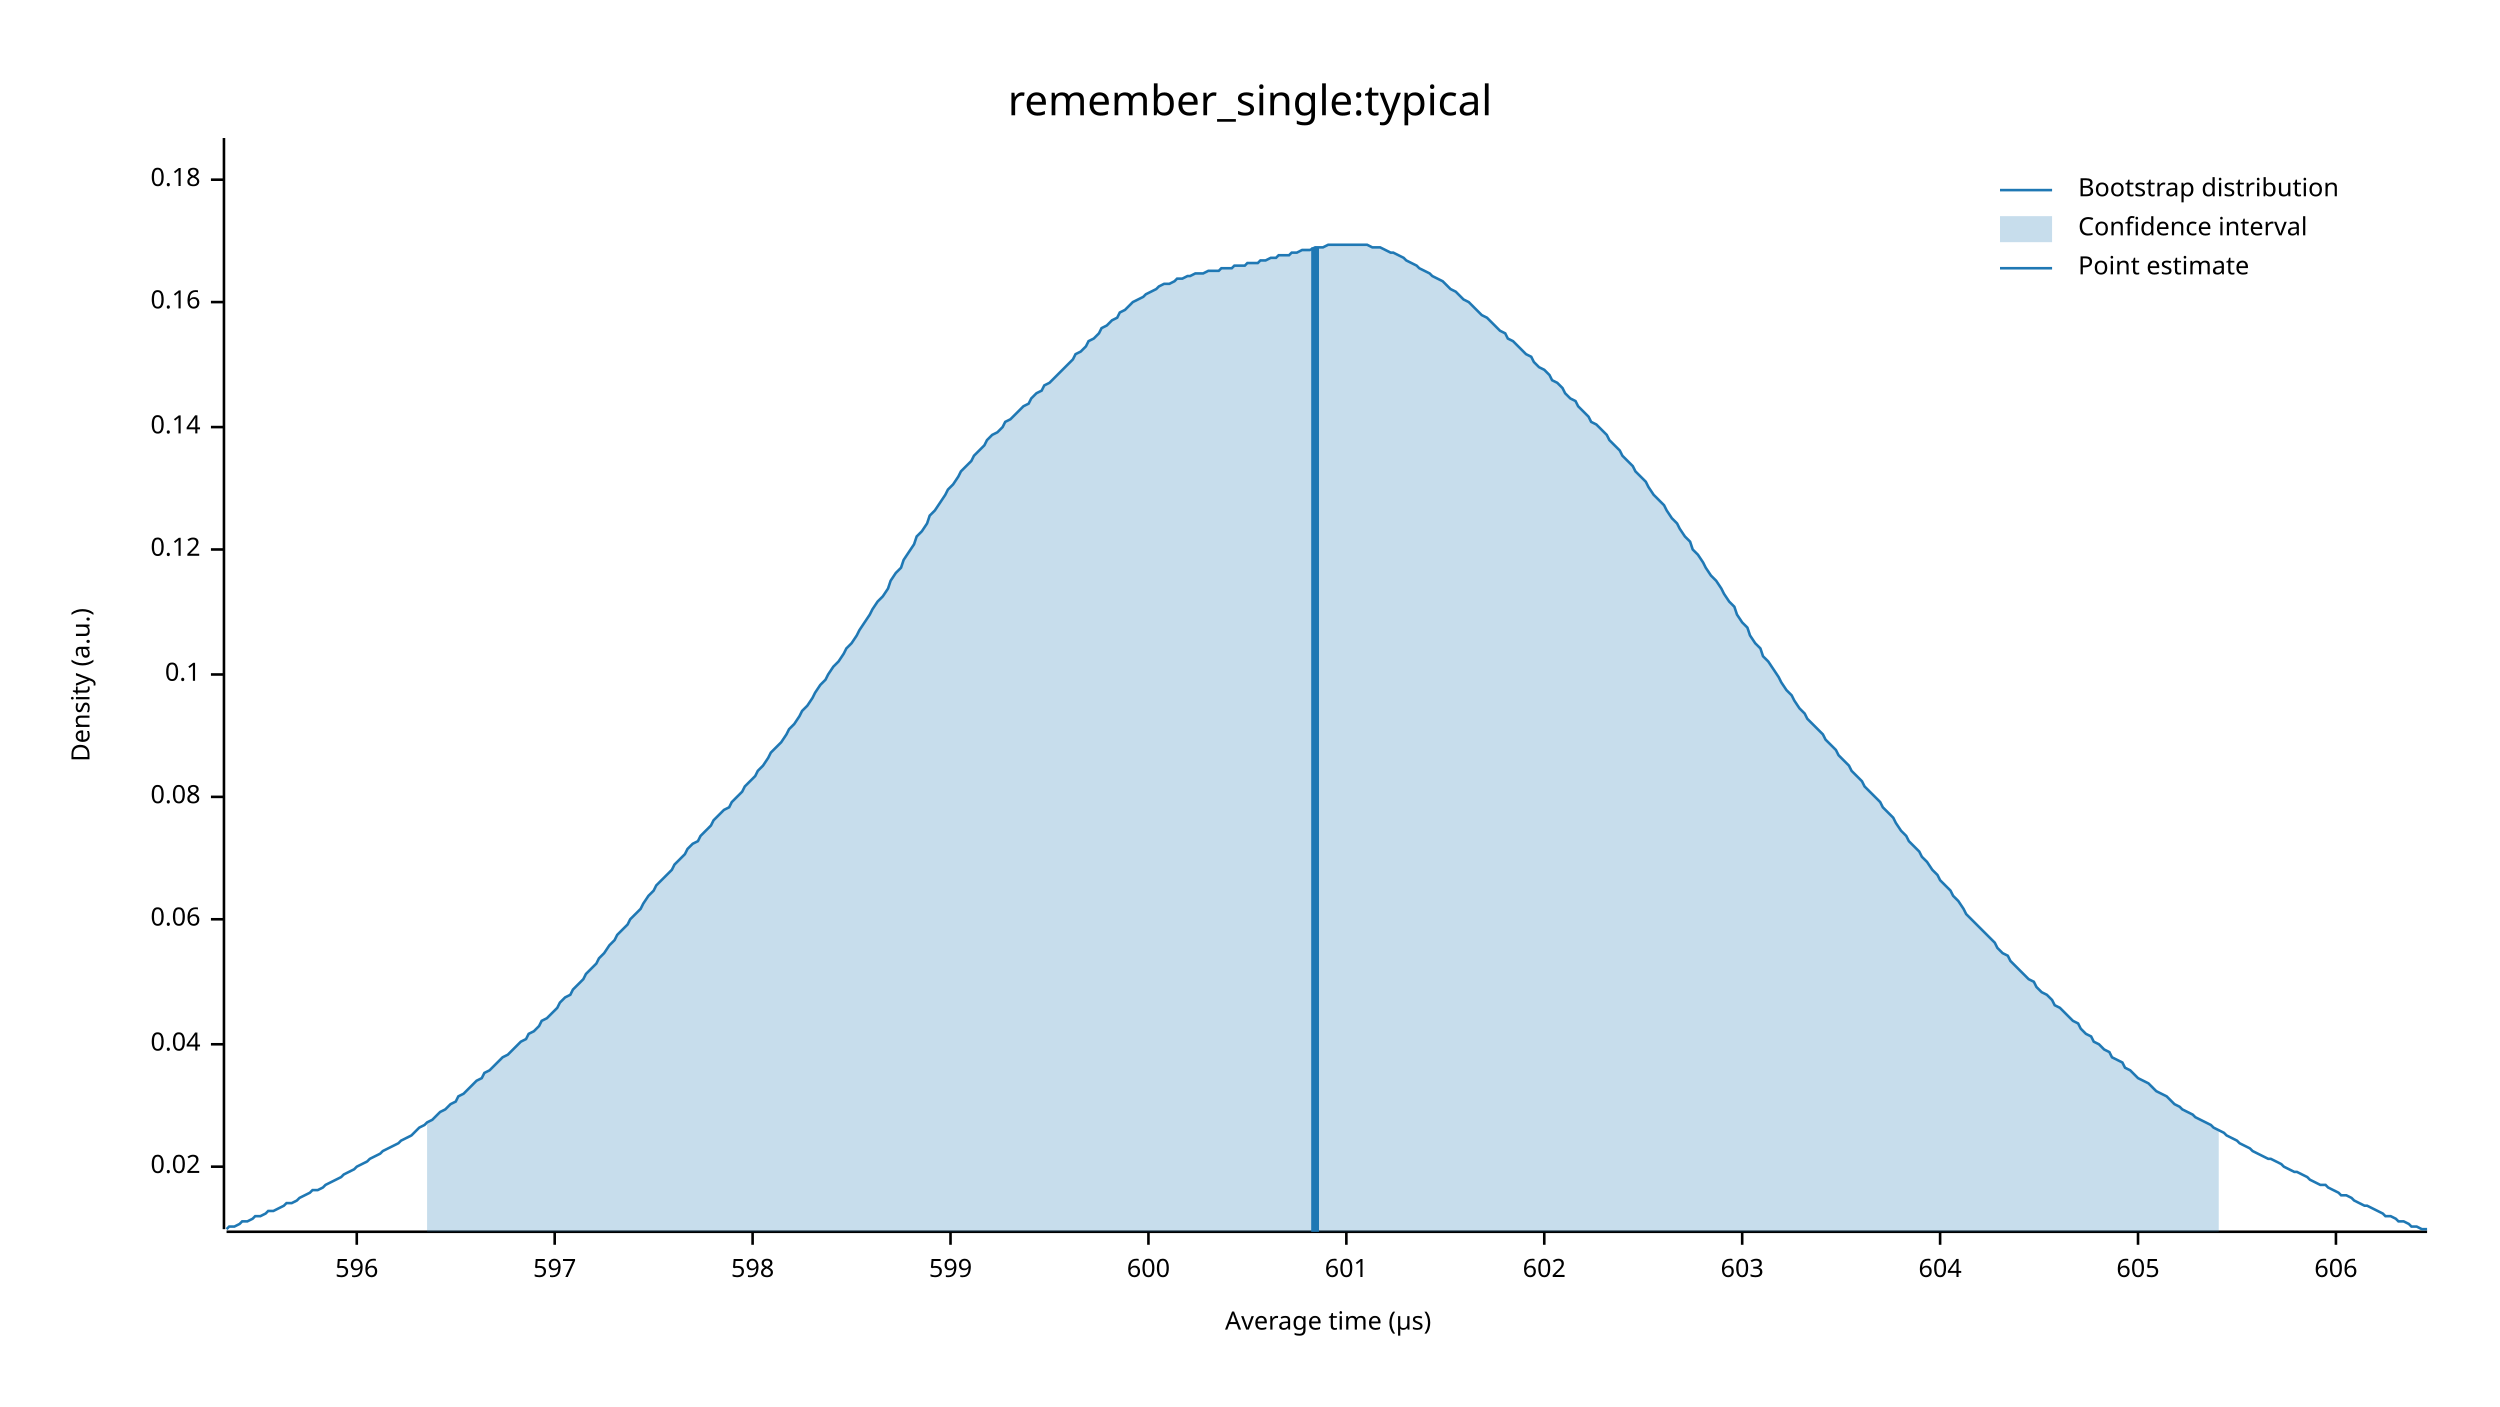
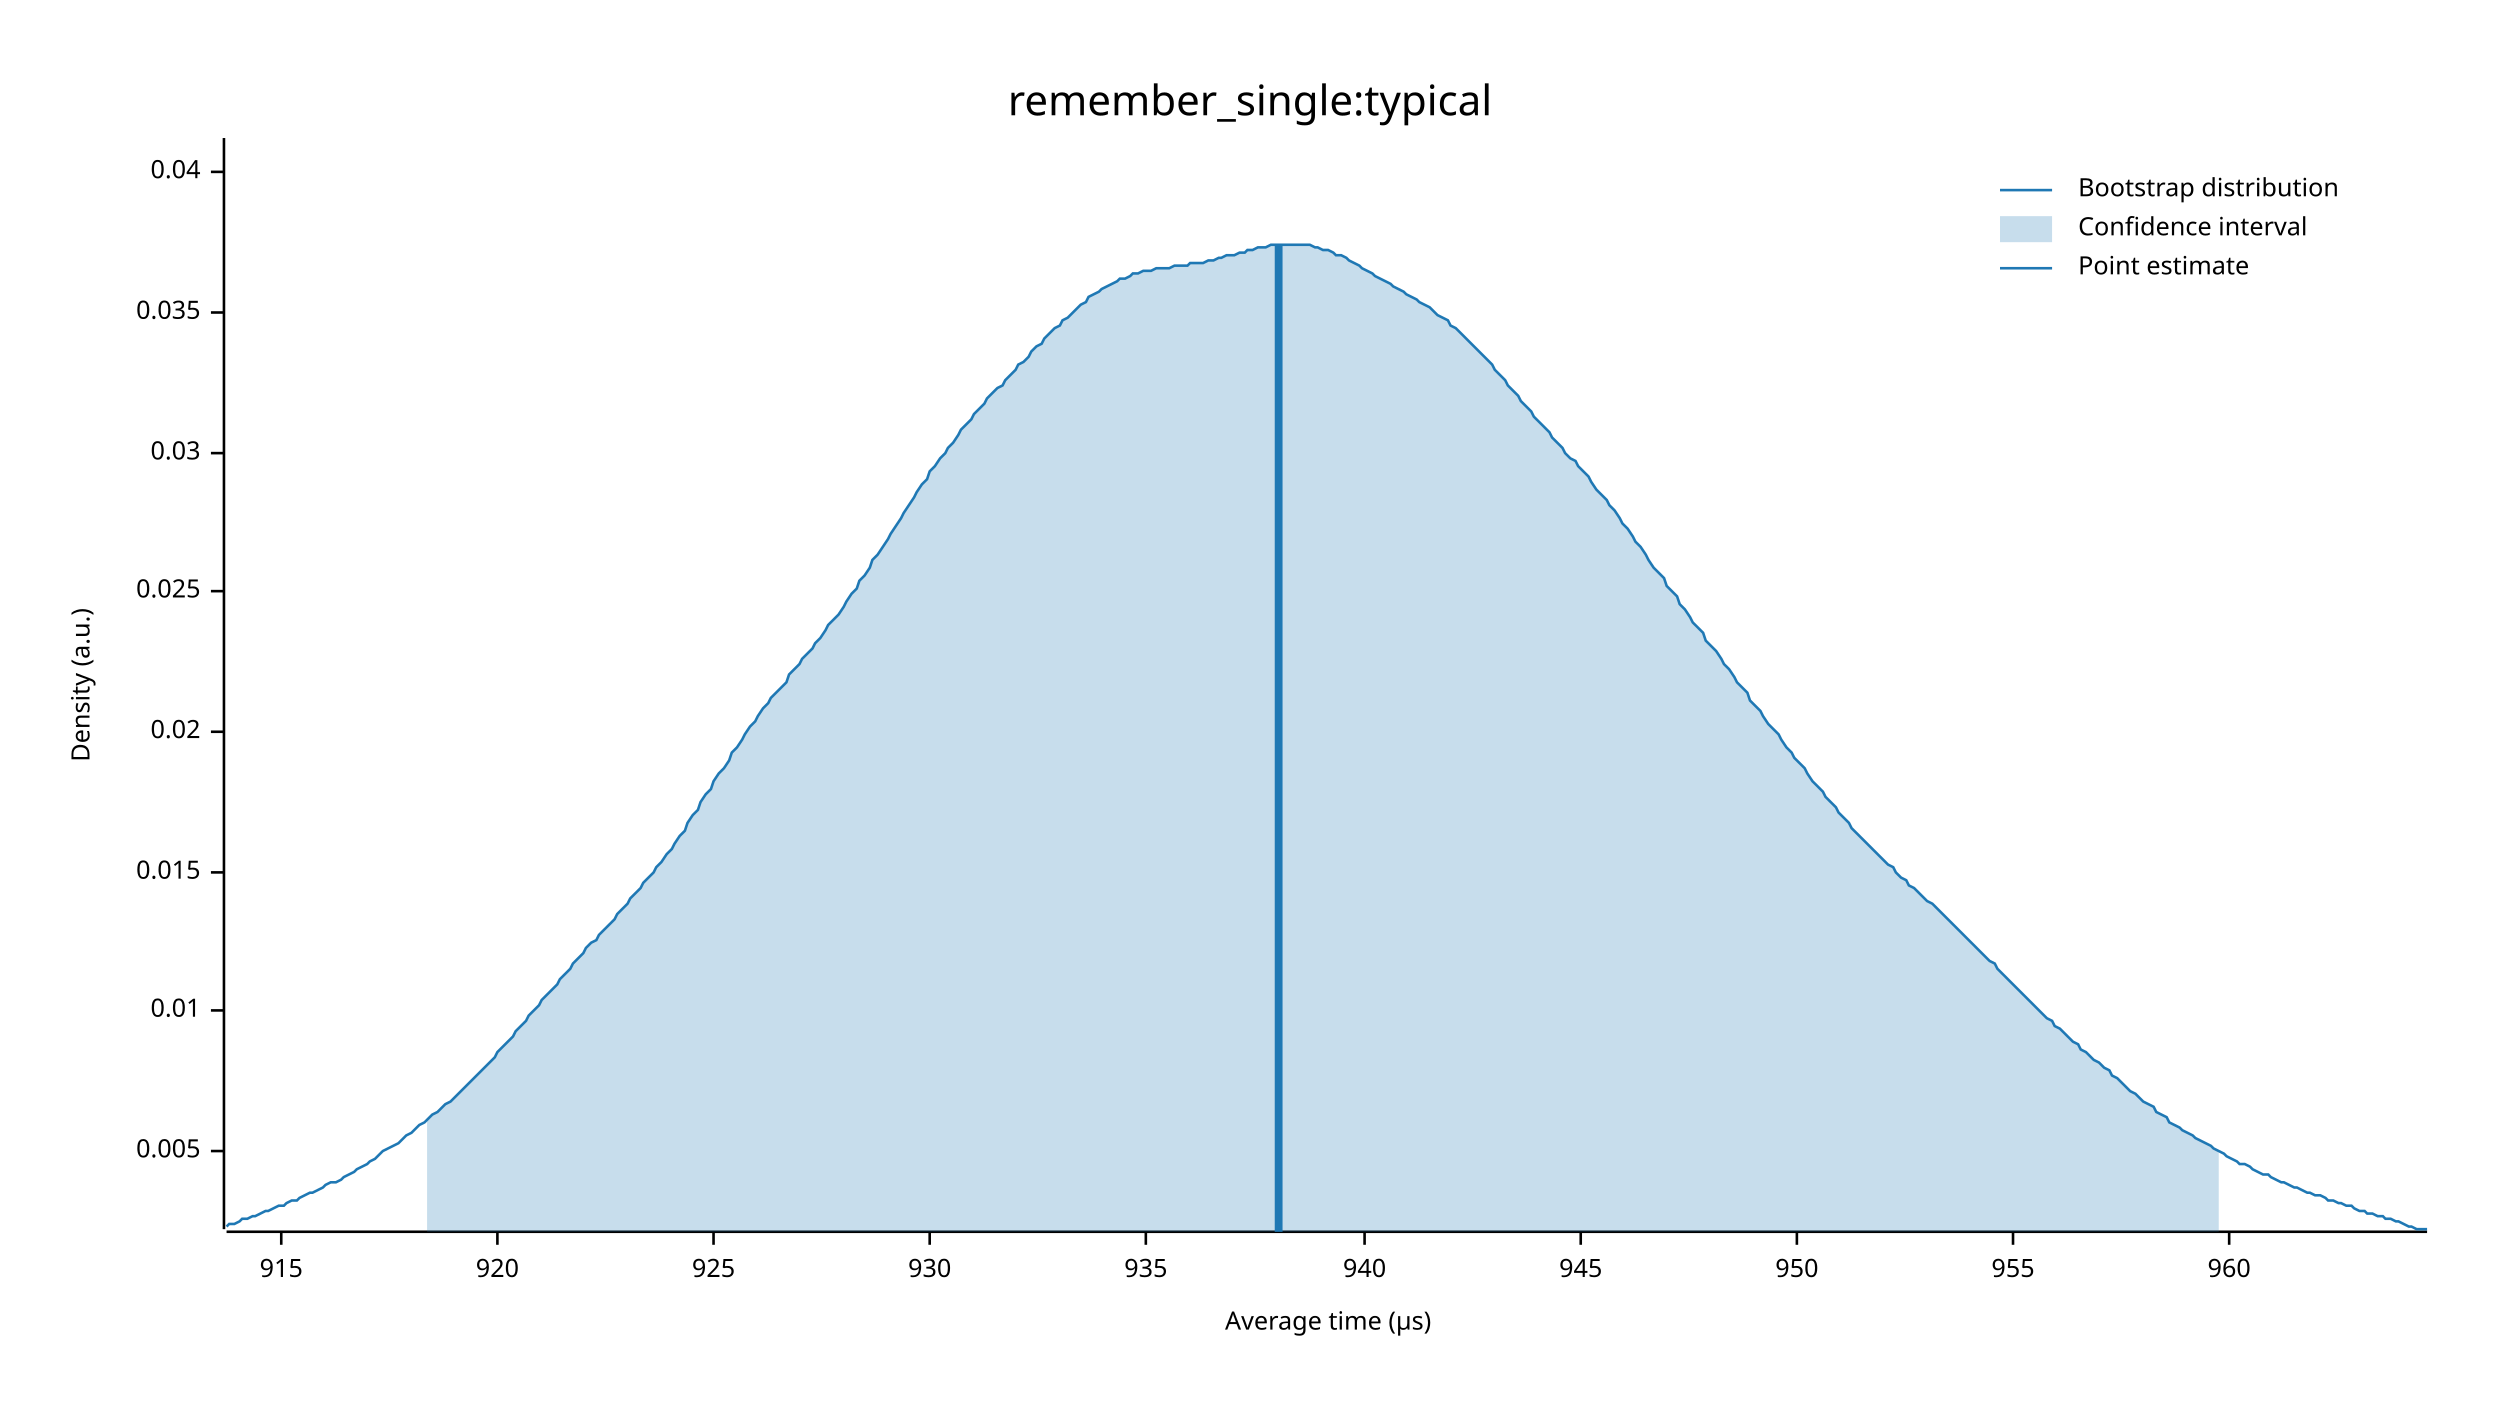
<svg xmlns="http://www.w3.org/2000/svg" width="960" height="540" viewBox="0 0 960 540">
  <text x="480" y="32" dy="0.76em" text-anchor="middle" font-family="sans-serif" font-size="16.129" opacity="1" fill="#000000">
remember_single:typical
</text>
  <text x="27" y="263" dy="0.76em" text-anchor="middle" font-family="sans-serif" font-size="9.677" opacity="1" fill="#000000" transform="rotate(270, 27, 263)">
Density (a.u.)
</text>
  <text x="510" y="513" dy="-0.5ex" text-anchor="middle" font-family="sans-serif" font-size="9.677" opacity="1" fill="#000000">
Average time (µs)
</text>
  <polyline fill="none" opacity="1" stroke="#000000" stroke-width="1" points="86,53 86,472 " />
-   <text x="77" y="448" dy="0.5ex" text-anchor="end" font-family="sans-serif" font-size="9.677" opacity="1" fill="#000000">
+   <text x="77" y="442" dy="0.5ex" text-anchor="end" font-family="sans-serif" font-size="9.677" opacity="1" fill="#000000">
+ 0.005
+ </text>
+   <polyline fill="none" opacity="1" stroke="#000000" stroke-width="1" points="81,442 86,442 " />
+   <text x="77" y="388" dy="0.5ex" text-anchor="end" font-family="sans-serif" font-size="9.677" opacity="1" fill="#000000">
+ 0.01
+ </text>
+   <polyline fill="none" opacity="1" stroke="#000000" stroke-width="1" points="81,388 86,388 " />
+   <text x="77" y="335" dy="0.5ex" text-anchor="end" font-family="sans-serif" font-size="9.677" opacity="1" fill="#000000">
+ 0.015
+ </text>
+   <polyline fill="none" opacity="1" stroke="#000000" stroke-width="1" points="81,335 86,335 " />
+   <text x="77" y="281" dy="0.5ex" text-anchor="end" font-family="sans-serif" font-size="9.677" opacity="1" fill="#000000">
0.02
</text>
-   <polyline fill="none" opacity="1" stroke="#000000" stroke-width="1" points="81,448 86,448 " />
-   <text x="77" y="401" dy="0.5ex" text-anchor="end" font-family="sans-serif" font-size="9.677" opacity="1" fill="#000000">
+   <polyline fill="none" opacity="1" stroke="#000000" stroke-width="1" points="81,281 86,281 " />
+   <text x="77" y="227" dy="0.5ex" text-anchor="end" font-family="sans-serif" font-size="9.677" opacity="1" fill="#000000">
+ 0.025
+ </text>
+   <polyline fill="none" opacity="1" stroke="#000000" stroke-width="1" points="81,227 86,227 " />
+   <text x="77" y="174" dy="0.5ex" text-anchor="end" font-family="sans-serif" font-size="9.677" opacity="1" fill="#000000">
+ 0.03
+ </text>
+   <polyline fill="none" opacity="1" stroke="#000000" stroke-width="1" points="81,174 86,174 " />
+   <text x="77" y="120" dy="0.5ex" text-anchor="end" font-family="sans-serif" font-size="9.677" opacity="1" fill="#000000">
+ 0.035
+ </text>
+   <polyline fill="none" opacity="1" stroke="#000000" stroke-width="1" points="81,120 86,120 " />
+   <text x="77" y="66" dy="0.5ex" text-anchor="end" font-family="sans-serif" font-size="9.677" opacity="1" fill="#000000">
0.04
</text>
-   <polyline fill="none" opacity="1" stroke="#000000" stroke-width="1" points="81,401 86,401 " />
-   <text x="77" y="353" dy="0.5ex" text-anchor="end" font-family="sans-serif" font-size="9.677" opacity="1" fill="#000000">
- 0.06
+   <polyline fill="none" opacity="1" stroke="#000000" stroke-width="1" points="81,66 86,66 " />
+   <polyline fill="none" opacity="1" stroke="#000000" stroke-width="1" points="87,473 932,473 " />
+   <text x="108" y="483" dy="0.76em" text-anchor="middle" font-family="sans-serif" font-size="9.677" opacity="1" fill="#000000">
+ 915
</text>
-   <polyline fill="none" opacity="1" stroke="#000000" stroke-width="1" points="81,353 86,353 " />
-   <text x="77" y="306" dy="0.5ex" text-anchor="end" font-family="sans-serif" font-size="9.677" opacity="1" fill="#000000">
- 0.08
+   <polyline fill="none" opacity="1" stroke="#000000" stroke-width="1" points="108,473 108,478 " />
+   <text x="191" y="483" dy="0.76em" text-anchor="middle" font-family="sans-serif" font-size="9.677" opacity="1" fill="#000000">
+ 920
</text>
-   <polyline fill="none" opacity="1" stroke="#000000" stroke-width="1" points="81,306 86,306 " />
-   <text x="77" y="259" dy="0.5ex" text-anchor="end" font-family="sans-serif" font-size="9.677" opacity="1" fill="#000000">
- 0.1
+   <polyline fill="none" opacity="1" stroke="#000000" stroke-width="1" points="191,473 191,478 " />
+   <text x="274" y="483" dy="0.76em" text-anchor="middle" font-family="sans-serif" font-size="9.677" opacity="1" fill="#000000">
+ 925
</text>
-   <polyline fill="none" opacity="1" stroke="#000000" stroke-width="1" points="81,259 86,259 " />
-   <text x="77" y="211" dy="0.5ex" text-anchor="end" font-family="sans-serif" font-size="9.677" opacity="1" fill="#000000">
- 0.12
+   <polyline fill="none" opacity="1" stroke="#000000" stroke-width="1" points="274,473 274,478 " />
+   <text x="357" y="483" dy="0.76em" text-anchor="middle" font-family="sans-serif" font-size="9.677" opacity="1" fill="#000000">
+ 930
</text>
-   <polyline fill="none" opacity="1" stroke="#000000" stroke-width="1" points="81,211 86,211 " />
-   <text x="77" y="164" dy="0.5ex" text-anchor="end" font-family="sans-serif" font-size="9.677" opacity="1" fill="#000000">
- 0.14
+   <polyline fill="none" opacity="1" stroke="#000000" stroke-width="1" points="357,473 357,478 " />
+   <text x="440" y="483" dy="0.76em" text-anchor="middle" font-family="sans-serif" font-size="9.677" opacity="1" fill="#000000">
+ 935
</text>
-   <polyline fill="none" opacity="1" stroke="#000000" stroke-width="1" points="81,164 86,164 " />
-   <text x="77" y="116" dy="0.5ex" text-anchor="end" font-family="sans-serif" font-size="9.677" opacity="1" fill="#000000">
- 0.16
+   <polyline fill="none" opacity="1" stroke="#000000" stroke-width="1" points="440,473 440,478 " />
+   <text x="524" y="483" dy="0.76em" text-anchor="middle" font-family="sans-serif" font-size="9.677" opacity="1" fill="#000000">
+ 940
</text>
-   <polyline fill="none" opacity="1" stroke="#000000" stroke-width="1" points="81,116 86,116 " />
-   <text x="77" y="69" dy="0.5ex" text-anchor="end" font-family="sans-serif" font-size="9.677" opacity="1" fill="#000000">
- 0.18
+   <polyline fill="none" opacity="1" stroke="#000000" stroke-width="1" points="524,473 524,478 " />
+   <text x="607" y="483" dy="0.76em" text-anchor="middle" font-family="sans-serif" font-size="9.677" opacity="1" fill="#000000">
+ 945
</text>
-   <polyline fill="none" opacity="1" stroke="#000000" stroke-width="1" points="81,69 86,69 " />
-   <polyline fill="none" opacity="1" stroke="#000000" stroke-width="1" points="87,473 932,473 " />
-   <text x="137" y="483" dy="0.76em" text-anchor="middle" font-family="sans-serif" font-size="9.677" opacity="1" fill="#000000">
- 596
+   <polyline fill="none" opacity="1" stroke="#000000" stroke-width="1" points="607,473 607,478 " />
+   <text x="690" y="483" dy="0.76em" text-anchor="middle" font-family="sans-serif" font-size="9.677" opacity="1" fill="#000000">
+ 950
</text>
-   <polyline fill="none" opacity="1" stroke="#000000" stroke-width="1" points="137,473 137,478 " />
-   <text x="213" y="483" dy="0.76em" text-anchor="middle" font-family="sans-serif" font-size="9.677" opacity="1" fill="#000000">
- 597
+   <polyline fill="none" opacity="1" stroke="#000000" stroke-width="1" points="690,473 690,478 " />
+   <text x="773" y="483" dy="0.76em" text-anchor="middle" font-family="sans-serif" font-size="9.677" opacity="1" fill="#000000">
+ 955
</text>
-   <polyline fill="none" opacity="1" stroke="#000000" stroke-width="1" points="213,473 213,478 " />
-   <text x="289" y="483" dy="0.76em" text-anchor="middle" font-family="sans-serif" font-size="9.677" opacity="1" fill="#000000">
- 598
+   <polyline fill="none" opacity="1" stroke="#000000" stroke-width="1" points="773,473 773,478 " />
+   <text x="856" y="483" dy="0.76em" text-anchor="middle" font-family="sans-serif" font-size="9.677" opacity="1" fill="#000000">
+ 960
</text>
-   <polyline fill="none" opacity="1" stroke="#000000" stroke-width="1" points="289,473 289,478 " />
-   <text x="365" y="483" dy="0.76em" text-anchor="middle" font-family="sans-serif" font-size="9.677" opacity="1" fill="#000000">
- 599
- </text>
-   <polyline fill="none" opacity="1" stroke="#000000" stroke-width="1" points="365,473 365,478 " />
-   <text x="441" y="483" dy="0.76em" text-anchor="middle" font-family="sans-serif" font-size="9.677" opacity="1" fill="#000000">
- 600
- </text>
-   <polyline fill="none" opacity="1" stroke="#000000" stroke-width="1" points="441,473 441,478 " />
-   <text x="517" y="483" dy="0.76em" text-anchor="middle" font-family="sans-serif" font-size="9.677" opacity="1" fill="#000000">
- 601
- </text>
-   <polyline fill="none" opacity="1" stroke="#000000" stroke-width="1" points="517,473 517,478 " />
-   <text x="593" y="483" dy="0.76em" text-anchor="middle" font-family="sans-serif" font-size="9.677" opacity="1" fill="#000000">
- 602
- </text>
-   <polyline fill="none" opacity="1" stroke="#000000" stroke-width="1" points="593,473 593,478 " />
-   <text x="669" y="483" dy="0.76em" text-anchor="middle" font-family="sans-serif" font-size="9.677" opacity="1" fill="#000000">
- 603
- </text>
-   <polyline fill="none" opacity="1" stroke="#000000" stroke-width="1" points="669,473 669,478 " />
-   <text x="745" y="483" dy="0.76em" text-anchor="middle" font-family="sans-serif" font-size="9.677" opacity="1" fill="#000000">
- 604
- </text>
-   <polyline fill="none" opacity="1" stroke="#000000" stroke-width="1" points="745,473 745,478 " />
-   <text x="821" y="483" dy="0.76em" text-anchor="middle" font-family="sans-serif" font-size="9.677" opacity="1" fill="#000000">
- 605
- </text>
-   <polyline fill="none" opacity="1" stroke="#000000" stroke-width="1" points="821,473 821,478 " />
-   <text x="897" y="483" dy="0.76em" text-anchor="middle" font-family="sans-serif" font-size="9.677" opacity="1" fill="#000000">
- 606
- </text>
-   <polyline fill="none" opacity="1" stroke="#000000" stroke-width="1" points="897,473 897,478 " />
-   <polyline fill="none" opacity="1" stroke="#1F78B4" stroke-width="1" points="87,472 88,471 90,471 92,470 93,469 95,469 97,468 98,467 100,467 102,466 103,465 105,465 107,464 109,463 110,462 112,462 114,461 115,460 117,459 119,458 120,457 122,457 124,456 125,455 127,454 129,453 131,452 132,451 134,450 136,449 137,448 139,447 141,446 142,445 144,444 146,443 147,442 149,441 151,440 153,439 154,438 156,437 158,436 159,435 161,433 163,432 164,431 166,430 168,428 169,427 171,426 173,424 175,423 176,421 178,420 180,418 181,417 183,415 185,414 186,412 188,411 190,409 191,408 193,406 195,405 197,403 198,402 200,400 202,399 203,397 205,396 207,394 208,392 210,391 212,389 214,387 215,385 217,383 219,382 220,380 222,378 224,376 225,374 227,372 229,370 230,368 232,366 234,363 236,361 237,359 239,357 241,355 242,353 244,351 246,349 247,347 249,344 251,342 252,340 254,338 256,336 258,334 259,332 261,330 263,328 264,326 266,324 268,323 269,321 271,319 273,317 274,315 276,313 278,311 280,310 281,308 283,306 285,304 286,302 288,300 290,298 291,296 293,294 295,291 296,289 298,287 300,285 302,282 303,280 305,278 307,275 308,273 310,271 312,268 313,266 315,263 317,261 318,259 320,256 322,254 324,251 325,249 327,247 329,244 330,242 332,239 334,236 335,234 337,231 339,229 341,226 342,223 344,220 346,218 347,215 349,212 351,209 352,206 354,204 356,201 357,198 359,196 361,193 363,190 364,188 366,186 368,183 369,181 371,179 373,177 374,175 376,173 378,171 379,169 381,167 383,166 385,164 386,162 388,161 390,159 391,158 393,156 395,155 396,153 398,151 400,150 401,148 403,147 405,145 407,143 408,142 410,140 412,138 413,136 415,135 417,133 418,131 420,130 422,128 423,126 425,125 427,123 429,122 430,120 432,119 434,117 435,116 437,115 439,114 440,113 442,112 444,111 445,110 447,109 449,109 451,108 452,107 454,107 456,106 457,106 459,105 461,105 462,105 464,104 466,104 468,104 469,103 471,103 473,103 474,102 476,102 478,102 479,101 481,101 483,101 484,100 486,100 488,99 490,99 491,98 493,98 495,98 496,97 498,97 500,96 501,96 503,96 505,95 506,95 508,95 510,94 512,94 513,94 515,94 517,94 518,94 520,94 522,94 523,94 525,94 527,95 528,95 530,95 532,96 534,97 535,97 537,98 539,99 540,100 542,101 544,102 545,103 547,104 549,105 550,106 552,107 554,108 556,110 557,111 559,112 561,114 562,115 564,116 566,118 567,119 569,121 571,122 573,124 574,125 576,127 578,128 579,130 581,131 583,133 584,134 586,136 588,137 589,139 591,141 593,142 595,144 596,146 598,147 600,149 601,151 603,153 605,154 606,156 608,158 610,160 611,162 613,163 615,165 617,167 618,169 620,171 622,173 623,175 625,177 627,179 628,181 630,183 632,185 633,187 635,190 637,192 639,194 640,196 642,199 644,201 645,203 647,206 649,208 650,211 652,213 654,216 655,218 657,221 659,223 661,226 662,228 664,231 666,233 667,236 669,239 671,241 672,244 674,247 676,249 677,252 679,254 681,257 683,260 684,262 686,265 688,267 689,269 691,272 693,274 694,276 696,278 698,280 700,282 701,284 703,286 705,288 706,290 708,292 710,294 711,296 713,298 715,300 716,302 718,304 720,306 722,308 723,310 725,312 727,314 728,316 730,319 732,321 733,323 735,325 737,327 738,329 740,331 742,334 744,336 745,338 747,340 749,342 750,344 752,346 754,349 755,351 757,353 759,355 760,356 762,358 764,360 766,362 767,364 769,366 771,367 772,369 774,371 776,373 777,374 779,376 781,377 782,379 784,381 786,382 788,384 789,386 791,387 793,389 794,390 796,392 798,393 799,395 801,397 803,398 804,400 806,401 808,403 810,404 811,406 813,407 815,408 816,410 818,411 820,413 821,414 823,415 825,416 827,418 828,419 830,420 832,421 833,422 835,424 837,425 838,426 840,427 842,428 843,429 845,430 847,431 849,432 850,433 852,434 854,435 855,436 857,437 859,438 860,439 862,440 864,441 865,442 867,443 869,444 871,445 872,445 874,446 876,447 877,448 879,449 881,450 882,450 884,451 886,452 887,453 889,454 891,455 893,455 894,456 896,457 898,458 899,459 901,459 903,460 904,461 906,462 908,463 909,463 911,464 913,465 915,466 916,467 918,467 920,468 921,469 923,469 925,470 926,471 928,471 930,472 932,472 " />
-   <polygon opacity="0.25" fill="#1F78B4" points="164,431 166,430 168,428 169,427 171,426 173,424 175,423 176,421 178,420 180,418 181,417 183,415 185,414 186,412 188,411 190,409 191,408 193,406 195,405 197,403 198,402 200,400 202,399 203,397 205,396 207,394 208,392 210,391 212,389 214,387 215,385 217,383 219,382 220,380 222,378 224,376 225,374 227,372 229,370 230,368 232,366 234,363 236,361 237,359 239,357 241,355 242,353 244,351 246,349 247,347 249,344 251,342 252,340 254,338 256,336 258,334 259,332 261,330 263,328 264,326 266,324 268,323 269,321 271,319 273,317 274,315 276,313 278,311 280,310 281,308 283,306 285,304 286,302 288,300 290,298 291,296 293,294 295,291 296,289 298,287 300,285 302,282 303,280 305,278 307,275 308,273 310,271 312,268 313,266 315,263 317,261 318,259 320,256 322,254 324,251 325,249 327,247 329,244 330,242 332,239 334,236 335,234 337,231 339,229 341,226 342,223 344,220 346,218 347,215 349,212 351,209 352,206 354,204 356,201 357,198 359,196 361,193 363,190 364,188 366,186 368,183 369,181 371,179 373,177 374,175 376,173 378,171 379,169 381,167 383,166 385,164 386,162 388,161 390,159 391,158 393,156 395,155 396,153 398,151 400,150 401,148 403,147 405,145 407,143 408,142 410,140 412,138 413,136 415,135 417,133 418,131 420,130 422,128 423,126 425,125 427,123 429,122 430,120 432,119 434,117 435,116 437,115 439,114 440,113 442,112 444,111 445,110 447,109 449,109 451,108 452,107 454,107 456,106 457,106 459,105 461,105 462,105 464,104 466,104 468,104 469,103 471,103 473,103 474,102 476,102 478,102 479,101 481,101 483,101 484,100 486,100 488,99 490,99 491,98 493,98 495,98 496,97 498,97 500,96 501,96 503,96 505,95 506,95 508,95 510,94 512,94 513,94 515,94 517,94 518,94 520,94 522,94 523,94 525,94 527,95 528,95 530,95 532,96 534,97 535,97 537,98 539,99 540,100 542,101 544,102 545,103 547,104 549,105 550,106 552,107 554,108 556,110 557,111 559,112 561,114 562,115 564,116 566,118 567,119 569,121 571,122 573,124 574,125 576,127 578,128 579,130 581,131 583,133 584,134 586,136 588,137 589,139 591,141 593,142 595,144 596,146 598,147 600,149 601,151 603,153 605,154 606,156 608,158 610,160 611,162 613,163 615,165 617,167 618,169 620,171 622,173 623,175 625,177 627,179 628,181 630,183 632,185 633,187 635,190 637,192 639,194 640,196 642,199 644,201 645,203 647,206 649,208 650,211 652,213 654,216 655,218 657,221 659,223 661,226 662,228 664,231 666,233 667,236 669,239 671,241 672,244 674,247 676,249 677,252 679,254 681,257 683,260 684,262 686,265 688,267 689,269 691,272 693,274 694,276 696,278 698,280 700,282 701,284 703,286 705,288 706,290 708,292 710,294 711,296 713,298 715,300 716,302 718,304 720,306 722,308 723,310 725,312 727,314 728,316 730,319 732,321 733,323 735,325 737,327 738,329 740,331 742,334 744,336 745,338 747,340 749,342 750,344 752,346 754,349 755,351 757,353 759,355 760,356 762,358 764,360 766,362 767,364 769,366 771,367 772,369 774,371 776,373 777,374 779,376 781,377 782,379 784,381 786,382 788,384 789,386 791,387 793,389 794,390 796,392 798,393 799,395 801,397 803,398 804,400 806,401 808,403 810,404 811,406 813,407 815,408 816,410 818,411 820,413 821,414 823,415 825,416 827,418 828,419 830,420 832,421 833,422 835,424 837,425 838,426 840,427 842,428 843,429 845,430 847,431 849,432 850,433 852,434 852,473 164,473 " />
-   <polyline fill="none" opacity="1" stroke="#1F78B4" stroke-width="3" points="505,473 505,95 " />
+   <polyline fill="none" opacity="1" stroke="#000000" stroke-width="1" points="856,473 856,478 " />
+   <polyline fill="none" opacity="1" stroke="#1F78B4" stroke-width="1" points="87,471 88,470 90,470 92,469 93,468 95,468 97,467 98,467 100,466 102,465 103,465 105,464 107,463 109,463 110,462 112,461 114,461 115,460 117,459 119,458 120,458 122,457 124,456 125,455 127,454 129,454 131,453 132,452 134,451 136,450 137,449 139,448 141,447 142,446 144,445 146,443 147,442 149,441 151,440 153,439 154,438 156,436 158,435 159,434 161,432 163,431 164,430 166,428 168,427 169,426 171,424 173,423 175,421 176,420 178,418 180,416 181,415 183,413 185,411 186,410 188,408 190,406 191,404 193,402 195,400 197,398 198,396 200,394 202,392 203,390 205,388 207,386 208,384 210,382 212,380 214,378 215,376 217,374 219,372 220,370 222,368 224,366 225,364 227,362 229,361 230,359 232,357 234,355 236,353 237,351 239,349 241,347 242,345 244,343 246,341 247,339 249,337 251,335 252,333 254,331 256,328 258,326 259,324 261,321 263,319 264,316 266,313 268,311 269,308 271,305 273,303 274,300 276,297 278,295 280,292 281,289 283,287 285,284 286,282 288,279 290,277 291,275 293,272 295,270 296,268 298,266 300,264 302,262 303,259 305,257 307,255 308,253 310,251 312,249 313,247 315,245 317,242 318,240 320,238 322,236 324,233 325,231 327,228 329,226 330,223 332,221 334,218 335,215 337,213 339,210 341,207 342,205 344,202 346,199 347,197 349,194 351,191 352,189 354,186 356,184 357,181 359,179 361,176 363,174 364,172 366,170 368,167 369,165 371,163 373,161 374,159 376,157 378,155 379,153 381,151 383,149 385,148 386,146 388,144 390,142 391,140 393,139 395,137 396,135 398,133 400,132 401,130 403,128 405,126 407,125 408,123 410,122 412,120 413,119 415,117 417,116 418,114 420,113 422,112 423,111 425,110 427,109 429,108 430,107 432,107 434,106 435,105 437,105 439,104 440,104 442,104 444,103 445,103 447,103 449,103 451,102 452,102 454,102 456,102 457,101 459,101 461,101 462,101 464,100 466,100 468,99 469,99 471,98 473,98 474,98 476,97 478,97 479,96 481,96 483,95 484,95 486,95 488,94 490,94 491,94 493,94 495,94 496,94 498,94 500,94 501,94 503,94 505,95 506,95 508,96 510,96 512,97 513,98 515,98 517,99 518,100 520,101 522,102 523,103 525,104 527,105 528,106 530,107 532,108 534,109 535,110 537,111 539,112 540,113 542,114 544,115 545,116 547,117 549,118 550,119 552,121 554,122 556,123 557,125 559,126 561,128 562,129 564,131 566,133 567,134 569,136 571,138 573,140 574,142 576,144 578,146 579,148 581,150 583,152 584,154 586,156 588,158 589,160 591,162 593,164 595,166 596,168 598,170 600,172 601,174 603,176 605,177 606,179 608,181 610,183 611,185 613,188 615,190 617,192 618,194 620,196 622,199 623,201 625,203 627,206 628,208 630,210 632,213 633,215 635,218 637,220 639,222 640,225 642,227 644,229 645,232 647,234 649,237 650,239 652,241 654,243 655,246 657,248 659,250 661,253 662,255 664,257 666,260 667,262 669,264 671,266 672,269 674,271 676,273 677,275 679,278 681,280 683,282 684,284 686,287 688,289 689,291 691,293 693,295 694,297 696,300 698,302 700,304 701,306 703,308 705,310 706,312 708,314 710,316 711,318 713,320 715,322 716,323 718,325 720,327 722,329 723,330 725,332 727,333 728,335 730,337 732,338 733,340 735,341 737,343 738,344 740,346 742,347 744,349 745,350 747,352 749,354 750,355 752,357 754,359 755,360 757,362 759,364 760,365 762,367 764,369 766,370 767,372 769,374 771,376 772,377 774,379 776,381 777,382 779,384 781,386 782,387 784,389 786,391 788,392 789,394 791,395 793,397 794,398 796,400 798,401 799,403 801,404 803,406 804,407 806,408 808,410 810,411 811,413 813,414 815,416 816,417 818,419 820,420 821,421 823,423 825,424 827,425 828,427 830,428 832,429 833,431 835,432 837,433 838,434 840,435 842,436 843,437 845,438 847,439 849,440 850,441 852,442 854,443 855,444 857,445 859,446 860,447 862,447 864,448 865,449 867,450 869,451 871,451 872,452 874,453 876,454 877,454 879,455 881,456 882,456 884,457 886,458 887,458 889,459 891,459 893,460 894,461 896,461 898,462 899,462 901,463 903,463 904,464 906,465 908,465 909,466 911,466 913,467 915,467 916,468 918,468 920,469 921,469 923,470 925,471 926,471 928,472 930,472 932,472 " />
+   <polygon opacity="0.25" fill="#1F78B4" points="164,430 166,428 168,427 169,426 171,424 173,423 175,421 176,420 178,418 180,416 181,415 183,413 185,411 186,410 188,408 190,406 191,404 193,402 195,400 197,398 198,396 200,394 202,392 203,390 205,388 207,386 208,384 210,382 212,380 214,378 215,376 217,374 219,372 220,370 222,368 224,366 225,364 227,362 229,361 230,359 232,357 234,355 236,353 237,351 239,349 241,347 242,345 244,343 246,341 247,339 249,337 251,335 252,333 254,331 256,328 258,326 259,324 261,321 263,319 264,316 266,313 268,311 269,308 271,305 273,303 274,300 276,297 278,295 280,292 281,289 283,287 285,284 286,282 288,279 290,277 291,275 293,272 295,270 296,268 298,266 300,264 302,262 303,259 305,257 307,255 308,253 310,251 312,249 313,247 315,245 317,242 318,240 320,238 322,236 324,233 325,231 327,228 329,226 330,223 332,221 334,218 335,215 337,213 339,210 341,207 342,205 344,202 346,199 347,197 349,194 351,191 352,189 354,186 356,184 357,181 359,179 361,176 363,174 364,172 366,170 368,167 369,165 371,163 373,161 374,159 376,157 378,155 379,153 381,151 383,149 385,148 386,146 388,144 390,142 391,140 393,139 395,137 396,135 398,133 400,132 401,130 403,128 405,126 407,125 408,123 410,122 412,120 413,119 415,117 417,116 418,114 420,113 422,112 423,111 425,110 427,109 429,108 430,107 432,107 434,106 435,105 437,105 439,104 440,104 442,104 444,103 445,103 447,103 449,103 451,102 452,102 454,102 456,102 457,101 459,101 461,101 462,101 464,100 466,100 468,99 469,99 471,98 473,98 474,98 476,97 478,97 479,96 481,96 483,95 484,95 486,95 488,94 490,94 491,94 493,94 495,94 496,94 498,94 500,94 501,94 503,94 505,95 506,95 508,96 510,96 512,97 513,98 515,98 517,99 518,100 520,101 522,102 523,103 525,104 527,105 528,106 530,107 532,108 534,109 535,110 537,111 539,112 540,113 542,114 544,115 545,116 547,117 549,118 550,119 552,121 554,122 556,123 557,125 559,126 561,128 562,129 564,131 566,133 567,134 569,136 571,138 573,140 574,142 576,144 578,146 579,148 581,150 583,152 584,154 586,156 588,158 589,160 591,162 593,164 595,166 596,168 598,170 600,172 601,174 603,176 605,177 606,179 608,181 610,183 611,185 613,188 615,190 617,192 618,194 620,196 622,199 623,201 625,203 627,206 628,208 630,210 632,213 633,215 635,218 637,220 639,222 640,225 642,227 644,229 645,232 647,234 649,237 650,239 652,241 654,243 655,246 657,248 659,250 661,253 662,255 664,257 666,260 667,262 669,264 671,266 672,269 674,271 676,273 677,275 679,278 681,280 683,282 684,284 686,287 688,289 689,291 691,293 693,295 694,297 696,300 698,302 700,304 701,306 703,308 705,310 706,312 708,314 710,316 711,318 713,320 715,322 716,323 718,325 720,327 722,329 723,330 725,332 727,333 728,335 730,337 732,338 733,340 735,341 737,343 738,344 740,346 742,347 744,349 745,350 747,352 749,354 750,355 752,357 754,359 755,360 757,362 759,364 760,365 762,367 764,369 766,370 767,372 769,374 771,376 772,377 774,379 776,381 777,382 779,384 781,386 782,387 784,389 786,391 788,392 789,394 791,395 793,397 794,398 796,400 798,401 799,403 801,404 803,406 804,407 806,408 808,410 810,411 811,413 813,414 815,416 816,417 818,419 820,420 821,421 823,423 825,424 827,425 828,427 830,428 832,429 833,431 835,432 837,433 838,434 840,435 842,436 843,437 845,438 847,439 849,440 850,441 852,442 852,473 164,473 " />
+   <polyline fill="none" opacity="1" stroke="#1F78B4" stroke-width="3" points="491,473 491,94 " />
  <text x="798" y="68" dy="0.76em" text-anchor="start" font-family="sans-serif" font-size="9.677" opacity="1" fill="#000000">
Bootstrap distribution
</text>
  <text x="798" y="83" dy="0.76em" text-anchor="start" font-family="sans-serif" font-size="9.677" opacity="1" fill="#000000">
Confidence interval
</text>
  <text x="798" y="98" dy="0.76em" text-anchor="start" font-family="sans-serif" font-size="9.677" opacity="1" fill="#000000">
Point estimate
</text>
  <polyline fill="none" opacity="1" stroke="#1F78B4" stroke-width="1" points="768,73 788,73 " />
  <rect x="768" y="83" width="20" height="10" opacity="0.25" fill="#1F78B4" stroke="none" />
  <polyline fill="none" opacity="1" stroke="#1F78B4" stroke-width="1" points="768,103 788,103 " />
</svg>
